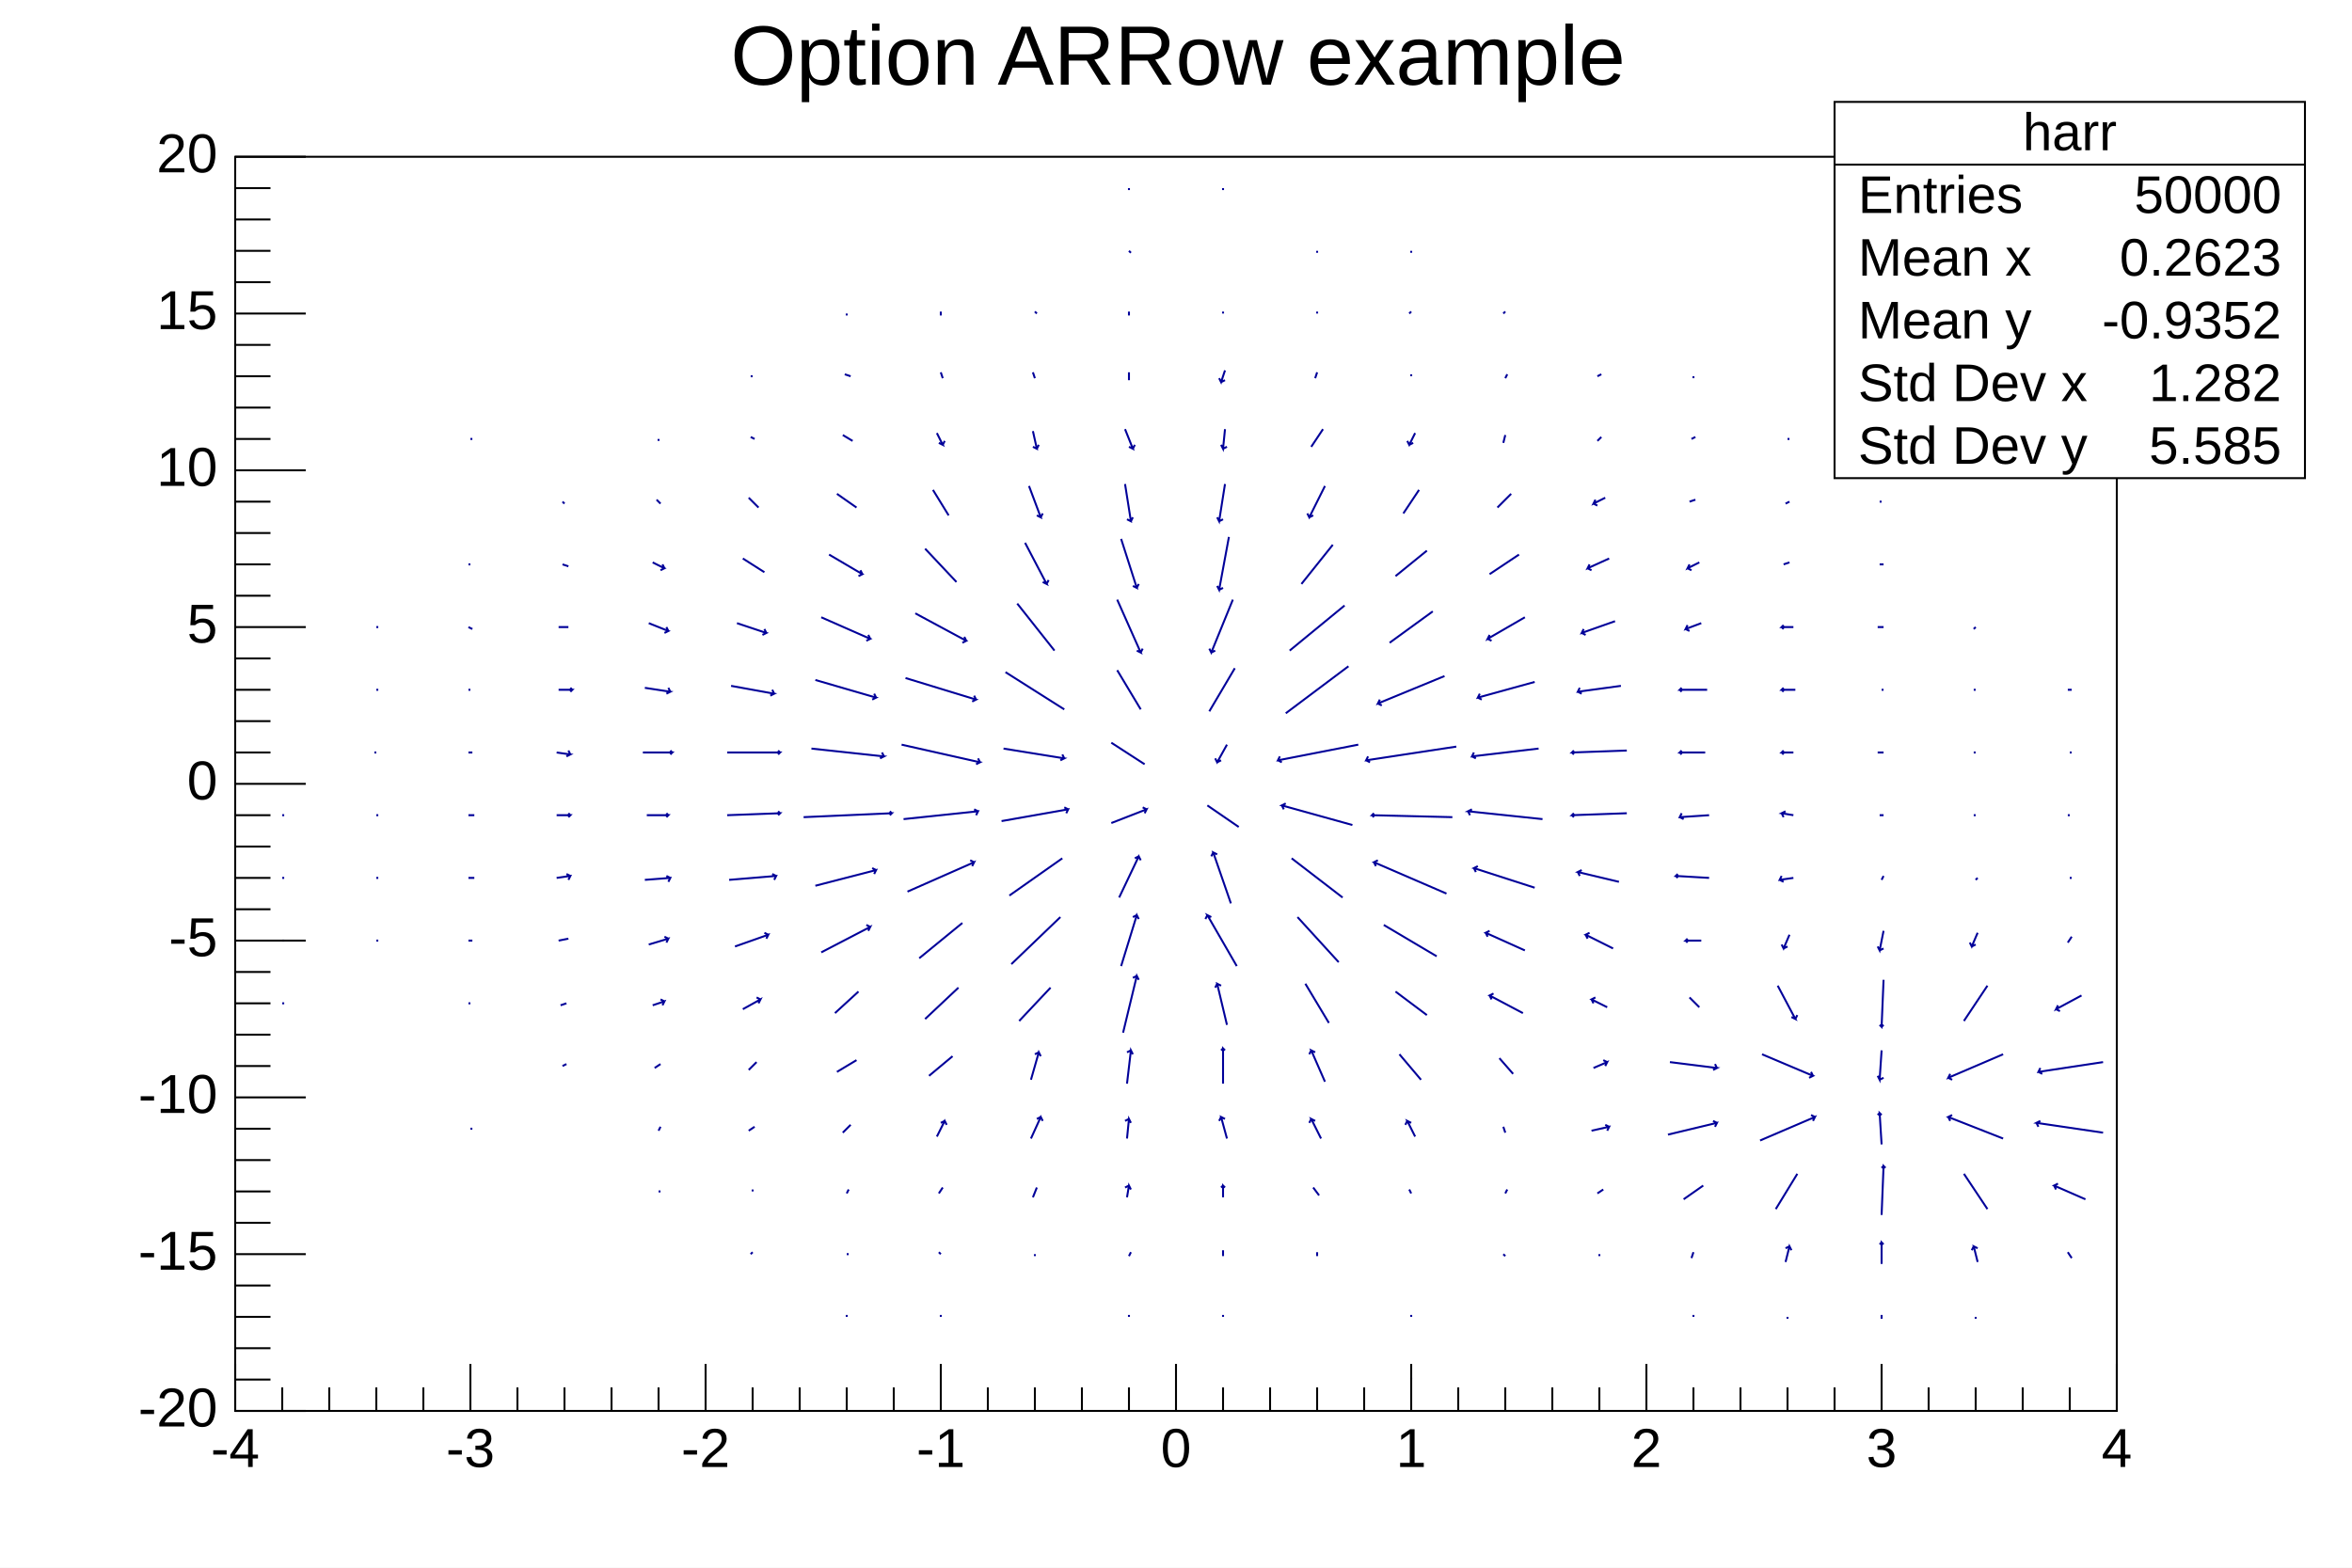
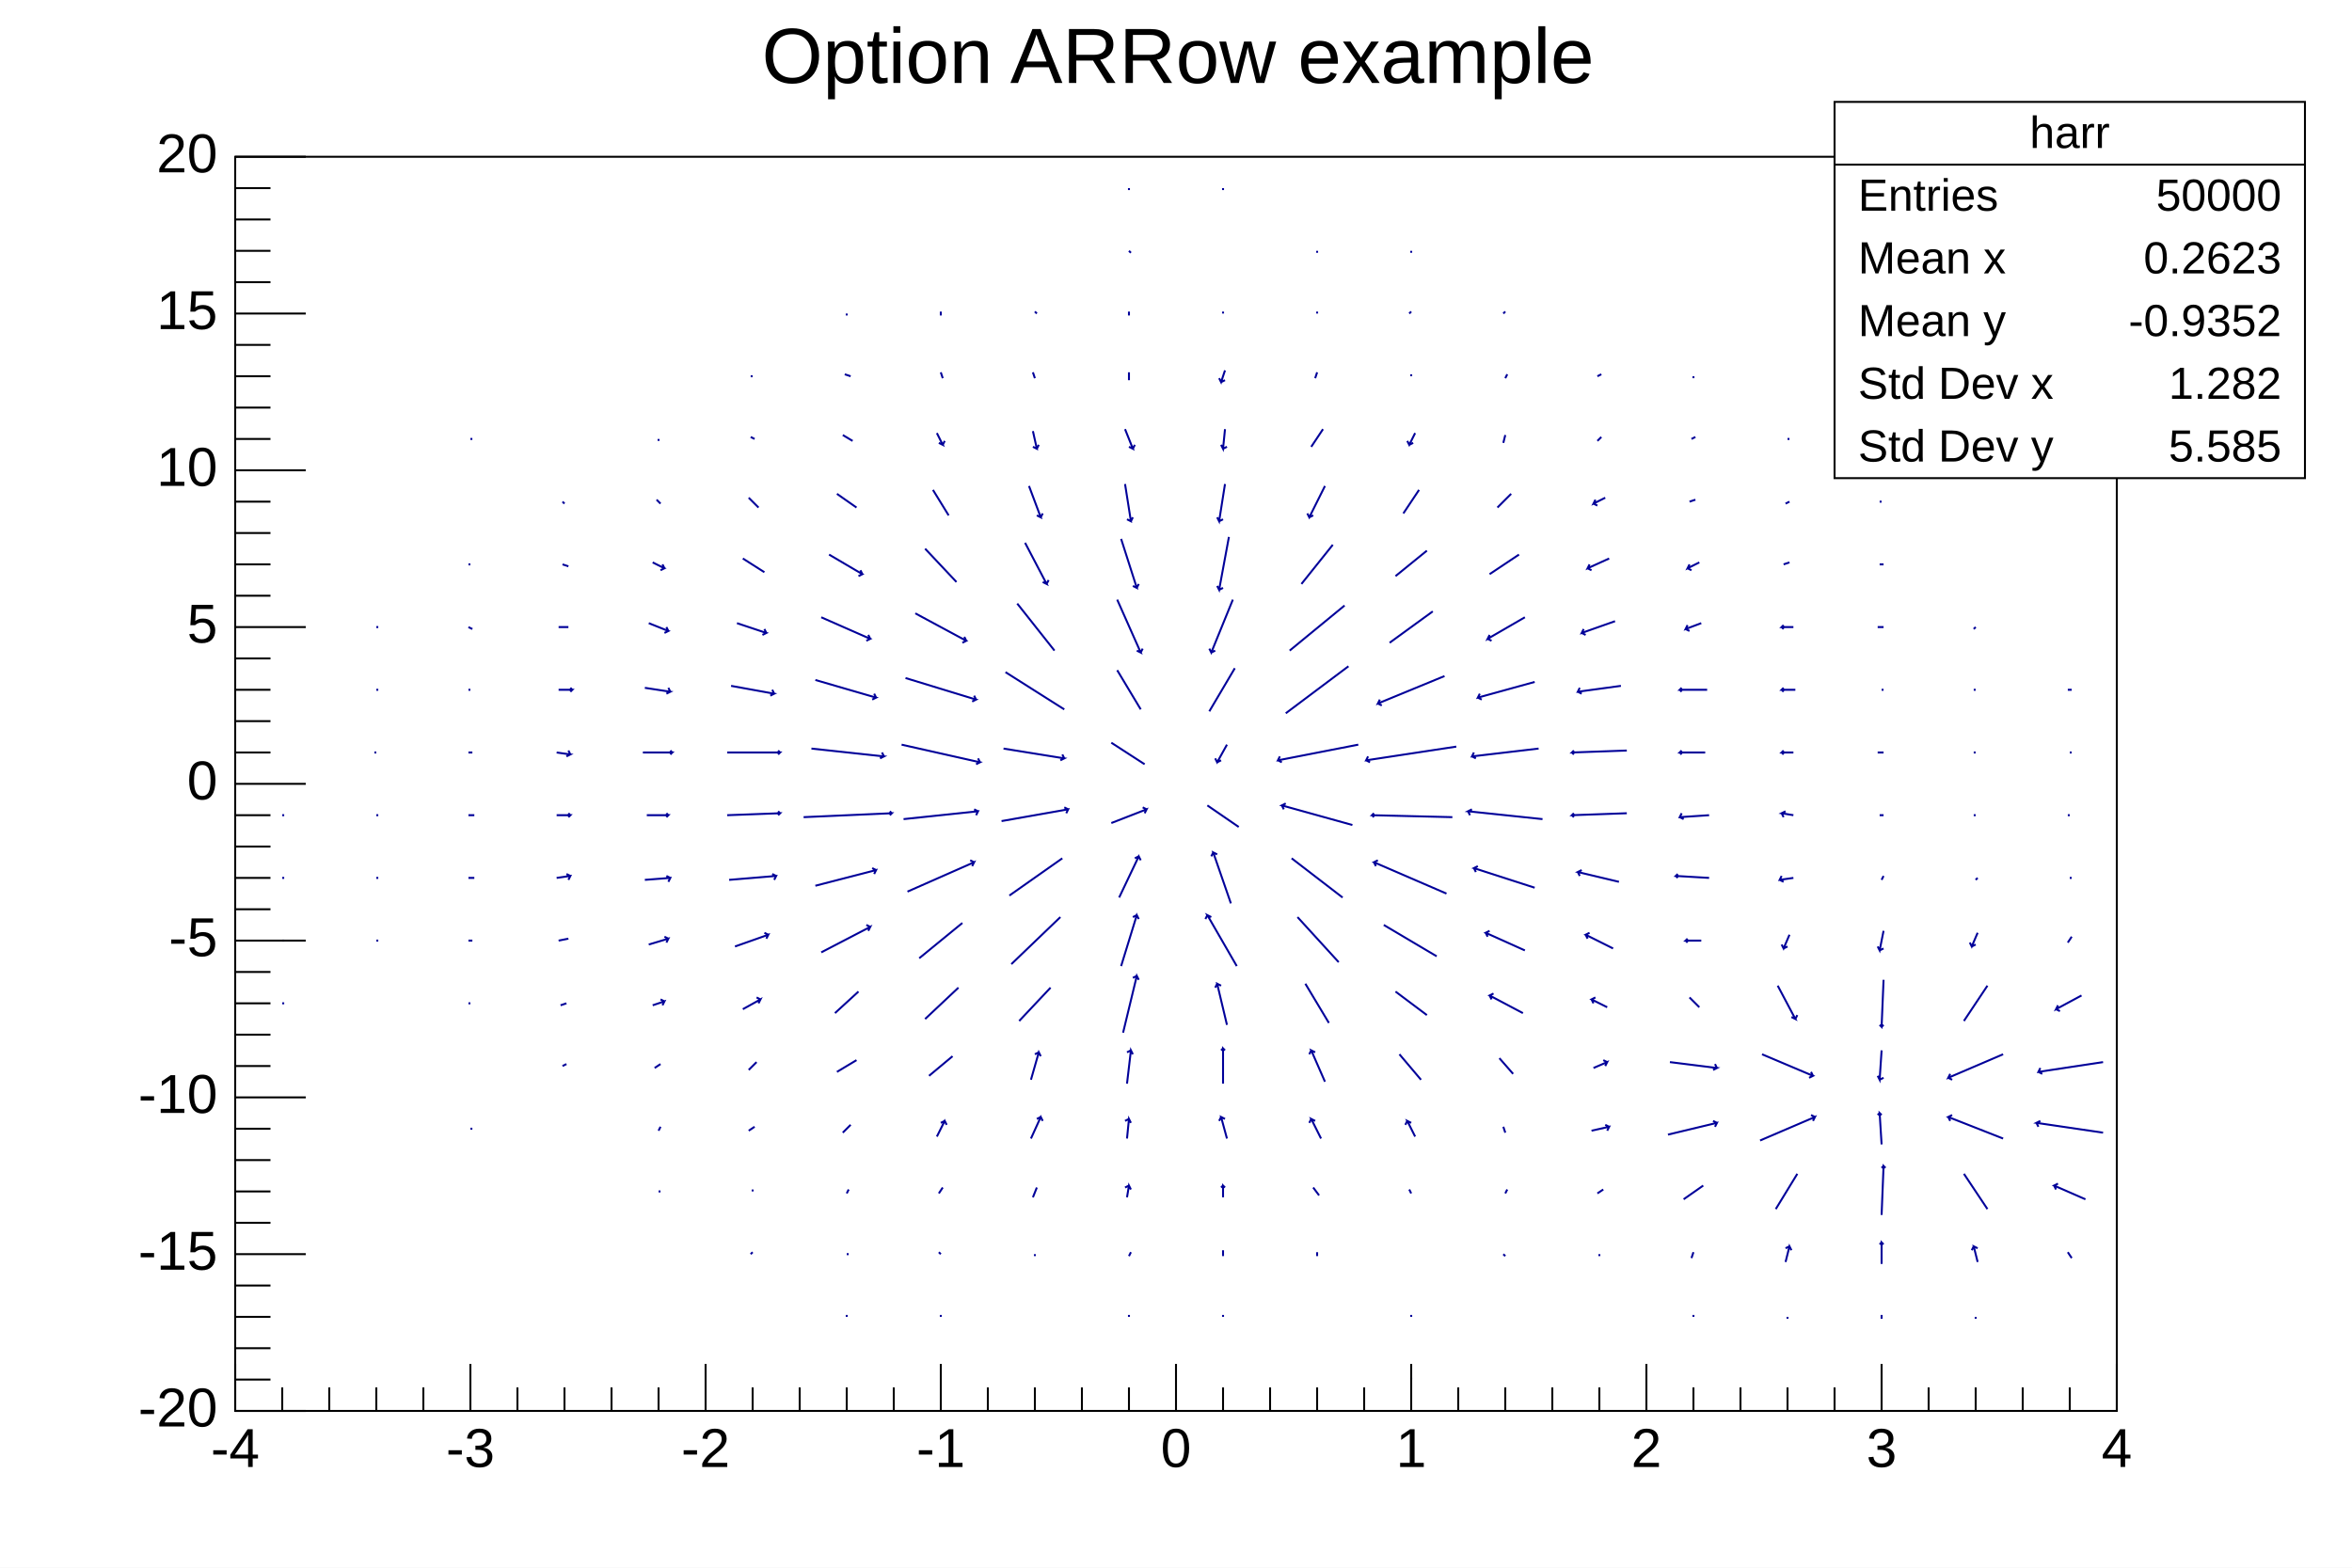
<svg xmlns="http://www.w3.org/2000/svg" viewBox="0 0 1200 800" preserveAspectRatio="none" width="1200" height="800">
  <rect x="0" y="0" width="1200" height="800" style="fill: white;" />
  <g>
    <g transform="translate(120,80)">
      <rect x="0" y="0" width="960" height="640" style="fill: white; stroke: black; stroke-width: 1;" />
      <svg x="0" y="0" overflow="hidden" width="960" height="640" viewBox="0 0 960 640">
        <g objname="harr" objtype="TH2F">
          <path d="M24,432l1,0M24,400l1,0M24,368l1,0M24,336l1,0M72,400l1,0M72,368l1,0M72,336l1,0M71,304l1,0M72,272l1,0M72,240l1,0M120,496l1,0M119,432l1,0M119,400l2,0M119,368l3,0M119,336l3,0M119,304l2,0M119,272l1,0M119,240l2,1M119,208l1,0M120,144l1,0M167,464l2,-1M166,433l3,-1M165,400l5,-1M164,368l7,-1l-1,2m1,-2l-2,-1M164,336l7,0l-1,1m1,-1l-1,-1M164,304l7,1l-2,1m2,-1l-1,-2M165,272l7,0l-1,1m1,-1l-1,-1M165,240l5,0M167,208l3,1M167,176l1,1M216,528l1,0M216,497l1,-2M214,465l3,-2M213,433l6,-2l-1,2m1,-2l-2,-1M211,402l10,-3l-1,2m1,-2l-2,-1M209,369l13,-1l-1,2m1,-2l-2,-1M210,336l11,0l-1,1m1,-1l-1,-1M208,304l15,0l-1,1m1,-1l-1,-1M209,271l13,2l-2,1m2,-1l-1,-2M211,238l10,4l-2,1m2,-1l-1,-2M213,207l6,3l-2,1m2,-1l-1,-2M215,175l2,2M216,144l0,1M263,560l1,-1M264,528l0,-1M262,497l3,-2M262,466l4,-4M259,435l9,-5l-1,2m1,-2l-2,-1M255,403l17,-6l-1,2m1,-2l-2,-1M252,369l24,-2l-1,2m1,-2l-2,-1M251,336l27,-1l-1,1m1,-1l-1,-1M251,304l27,0l-1,1m1,-1l-1,-1M253,270l22,4l-2,1m2,-1l-1,-2M256,238l15,5l-2,1m2,-1l-1,-2M259,205l11,7M262,174l5,5M263,143l2,1M263,112l1,0M312,592l0,-1M312,560l1,0M312,529l1,-2M310,498l4,-4M307,467l10,-6M306,437l12,-11M299,406l25,-13l-1,2m1,-2l-2,-1M296,372l31,-8l-1,2m1,-2l-2,-1M290,337l45,-2l-1,1m1,-1l-1,-1M294,302l37,4l-2,1m2,-1l-1,-2M296,267l31,9l-2,1m2,-1l-1,-2M299,235l25,11l-2,1m2,-1l-1,-2M303,203l17,10l-2,1m2,-1l-1,-2M307,172l10,7M310,142l5,3M311,111l3,1M312,80l0,1M360,592l0,-1M360,560l-1,-1M359,529l2,-3M358,500l4,-8l1,2m-1,-2l-2,1M354,469l12,-10M352,440l17,-16M349,409l22,-18M343,375l34,-15l-1,2m1,-2l-2,-1M341,338l38,-4l-1,2m1,-2l-2,-1M340,300l40,9l-2,1m2,-1l-1,-2M342,266l36,11l-2,1m2,-1l-1,-2M347,233l26,14l-2,1m2,-1l-1,-2M352,200l16,17M356,170l8,13M358,141l3,6l-2,-1m2,1l1,-2M360,110l1,3M360,79l0,2M408,561l0,-1M407,531l2,-5M406,501l5,-11l1,2m-1,-2l-2,1M406,471l4,-14l1,2m-1,-2l-2,1M400,441l16,-17M396,412l25,-24M395,377l27,-19M391,339l34,-6l-1,2m1,-2l-2,-1M392,302l31,5l-2,1m2,-1l-1,-2M393,263l30,19M399,228l19,24M403,197l11,21l-2,-1m2,1l1,-2M405,168l6,16l-2,-1m2,1l1,-2M407,140l2,9l-2,-1m2,1l1,-2M407,110l1,3M408,79l1,1M456,592l0,-1M456,561l1,-2M455,531l1,-6l1,2m-1,-2l-2,1M455,501l1,-10l1,2m-1,-2l-2,1M455,473l2,-17l1,2m-1,-2l-2,1M453,447l7,-29l1,2m-1,-2l-2,1M452,413l8,-26l1,2m-1,-2l-2,1M451,378l10,-21l1,2m-1,-2l-2,1M447,340l18,-7l-1,2m1,-2l-2,-1M447,299l17,11M450,262l12,20M450,226l12,27l-2,-1m2,1l1,-2M452,195l8,25l-2,-1m2,1l1,-2M454,167l3,19l-2,-1m2,1l1,-2M454,139l4,10l-2,-1m2,1l1,-2M456,110l0,4M456,79l0,2M456,48l1,1M456,16l0,1M504,592l0,-1M504,561l0,-3M504,531l0,-6l1,1m-1,-1l-1,1M506,501l-3,-11l2,1m-2,-1l-1,2M504,473l0,-18l1,1m-1,-1l-1,1M506,443l-5,-21l2,1m-2,-1l-1,2M511,413l-15,-26l2,1m-2,-1l-1,2M508,381l-9,-26l2,1m-2,-1l-1,2M512,342l-16,-11M506,300l-5,9l-1,-2m1,2l2,-1M510,261l-13,22M509,226l-11,27l-1,-2m1,2l2,-1M507,194l-5,27l-1,-2m1,2l2,-1M505,167l-3,19l-1,-2m1,2l2,-1M505,139l-1,10l-1,-2m1,2l2,-1M505,109l-2,6l-1,-2m1,2l2,-1M504,79l0,1M504,16l0,1M552,561l0,-2M553,530l-3,-4M554,501l-5,-10l2,1m-2,-1l-1,2M556,472l-7,-16l2,1m-2,-1l-1,2M558,442l-12,-20M563,411l-21,-23M565,378l-26,-20M570,341l-36,-10l2,-1m-2,1l1,2M573,300l-41,8l1,-2m-1,2l2,1M568,260l-32,24M566,229l-28,23M560,198l-16,20M556,168l-8,16l-1,-2m1,2l2,-1M555,139l-6,9M552,110l-1,3M552,79l0,1M552,48l0,1M600,624l0,-1M600,592l0,-1M600,529l-1,-2M602,500l-4,-8l2,1m-2,-1l-1,2M605,471l-11,-13M608,438l-16,-12M613,408l-27,-16M618,376l-37,-16l2,-1m-2,1l1,2M621,337l-41,-1l1,-1m-1,1l1,1M623,301l-46,7l1,-2m-1,2l2,1M617,265l-34,14l1,-2m-1,2l2,1M611,232l-22,16M608,201l-16,13M604,170l-8,12M602,141l-3,6l-1,-2m1,2l2,-1M600,111l0,1M600,79l-1,1M600,48l0,1M648,561l-1,-1M648,529l1,-2M648,498l-1,-3M652,468l-7,-8M657,437l-17,-9l2,-1m-2,1l1,2M658,405l-20,-9l2,-1m-2,1l1,2M663,373l-31,-10l2,-1m-2,1l1,2M667,338l-38,-4l2,-1m-2,1l1,2M665,302l-34,4l1,-2m-1,2l2,1M663,268l-29,8l1,-2m-1,2l2,1M658,235l-19,11l1,-2m-1,2l2,1M655,203l-15,10M651,172l-7,7M648,142l-1,4M649,111l-1,2M648,79l-1,1M696,561l0,-1M695,529l3,-2M692,497l9,-2l-1,2m1,-2l-2,-1M693,465l7,-3l-1,2m1,-2l-2,-1M700,434l-8,-4l2,-1m-2,1l1,2M703,404l-14,-7l2,-1m-2,1l1,2M706,370l-21,-5l2,-1m-2,1l1,2M710,335l-28,1l1,-1m-1,1l1,1M710,303l-28,1l1,-1m-1,1l1,1M707,270l-22,3l1,-2m-1,2l2,1M704,237l-17,6l1,-2m-1,2l2,1M701,205l-11,5l1,-2m-1,2l2,1M699,174l-6,3l1,-2m-1,2l2,1M697,143l-2,2M697,111l-2,1M744,592l0,-1M743,562l1,-3M739,532l10,-7M731,499l25,-6l-1,2m1,-2l-2,-1M732,462l24,3l-2,1m2,-1l-1,-2M742,429l5,5M748,400l-8,0l1,-1m-1,1l1,1M752,368l-17,-1l1,-1m-1,1l1,1M752,336l-15,1l1,-2m-1,2l2,1M750,304l-13,0l1,-1m-1,1l1,1M751,272l-14,0l1,-1m-1,1l1,1M748,238l-8,3l1,-2m-1,2l2,1M747,207l-6,3l1,-2m-1,2l2,1M745,175l-3,1M745,143l-2,1M744,112l0,1M792,593l0,-1M791,564l2,-8l1,2m-1,-2l-2,1M786,537l11,-18M778,502l28,-12l-1,2m1,-2l-2,-1M779,458l26,11l-2,1m2,-1l-1,-2M787,423l9,17l-2,-1m2,1l1,-2M793,397l-3,7l-1,-2m1,2l2,-1M795,368l-7,1l1,-2m-1,2l2,1M795,336l-6,-1l2,-1m-2,1l1,2M795,304l-6,0l1,-1m-1,1l1,1M796,272l-7,0l1,-1m-1,1l1,1M795,240l-6,0l1,-1m-1,1l1,1M793,207l-3,1M793,176l-2,1M793,144l-1,0M840,593l0,-2M840,565l0,-11l1,1m-1,-1l-1,1M840,540l1,-25l1,1m-1,-1l-1,1M840,504l-1,-16l1,1m-1,-1l-1,1M840,456l-1,15l-1,-2m1,2l2,-1M841,420l-1,24l-1,-1m1,1l1,-1M841,395l-2,10l-1,-2m1,2l2,-1M841,367l-1,2M841,336l-2,0M841,304l-3,0M841,272l-1,0M841,240l-3,0M841,208l-2,0M840,176l-1,0M840,144l-1,0M888,593l0,-1M889,564l-2,-8l2,1m-2,-1l-1,2M894,537l-12,-18M902,501l-28,-11l2,-1m-2,1l1,2M902,458l-28,12l1,-2m-1,2l2,1M894,423l-12,18M889,396l-3,7l-1,-2m1,2l2,-1M889,368l-1,1M888,336l-1,0M888,304l-1,0M888,272l-1,0M888,240l-1,1M937,562l-2,-3M944,532l-16,-7l2,-1m-2,1l1,2M953,498l-34,-5l2,-1m-2,1l1,2M953,462l-33,5l1,-2m-1,2l2,1M942,428l-13,7l1,-2m-1,2l2,1M937,398l-2,3M937,368l-1,0M936,336l-1,0M937,304l-1,0M937,272l-2,0" style="fill: none; stroke: rgb(0,0,153); stroke-width: 1;" />
        </g>
      </svg>
      <g>
        <g transform="translate(0,640)">
          <path d="M0,-24v24m24,-12v12m24,-12v12m24,-12v12m24,-12v12m24,-24v24m24,-12v12m24,-12v12m24,-12v12m24,-12v12m24,-24v24m24,-12v12m24,-12v12m24,-12v12m24,-12v12m24,-24v24m24,-12v12m24,-12v12m24,-12v12m24,-12v12m24,-24v24m24,-12v12m24,-12v12m24,-12v12m24,-12v12m24,-24v24m24,-12v12m24,-12v12m24,-12v12m24,-12v12m24,-24v24m24,-12v12m24,-12v12m24,-12v12m24,-12v12m24,-24v24m24,-12v12m24,-12v12m24,-12v12m24,-12v12m24,-24v24" style="stroke: black; stroke-width: 1;" />
          <g font-family="Arial" font-size="28" space="preserve">
            <text fill="black" x="0" y="9" dy=".7em" style="text-anchor: middle;">-4</text>
            <text fill="black" x="120" y="9" dy=".7em" style="text-anchor: middle;">-3</text>
            <text fill="black" x="240" y="9" dy=".7em" style="text-anchor: middle;">-2</text>
            <text fill="black" x="360" y="9" dy=".7em" style="text-anchor: middle;">-1</text>
            <text fill="black" x="480" y="9" dy=".7em" style="text-anchor: middle;">0</text>
            <text fill="black" x="600" y="9" dy=".7em" style="text-anchor: middle;">1</text>
            <text fill="black" x="720" y="9" dy=".7em" style="text-anchor: middle;">2</text>
            <text fill="black" x="840" y="9" dy=".7em" style="text-anchor: middle;">3</text>
            <text fill="black" x="960" y="9" dy=".7em" style="text-anchor: middle;">4</text>
          </g>
        </g>
        <g>
          <path d="M36,640h-36m18,-16h-18m18,-16h-18m18,-16h-18m18,-16h-18m36,-16h-36m18,-16h-18m18,-16h-18m18,-16h-18m18,-16h-18m36,-16h-36m18,-16h-18m18,-16h-18m18,-16h-18m18,-16h-18m36,-16h-36m18,-16h-18m18,-16h-18m18,-16h-18m18,-16h-18m36,-16h-36m18,-16h-18m18,-16h-18m18,-16h-18m18,-16h-18m36,-16h-36m18,-16h-18m18,-16h-18m18,-16h-18m18,-16h-18m36,-16h-36m18,-16h-18m18,-16h-18m18,-16h-18m18,-16h-18m36,-16h-36m18,-16h-18m18,-16h-18m18,-16h-18m18,-16h-18m36,-16h-36" style="stroke: black; stroke-width: 1;" />
          <g font-family="Arial" font-size="28" space="preserve">
            <text fill="black" x="-9" y="640" style="text-anchor: end; dominant-baseline: middle;">-20</text>
            <text fill="black" x="-9" y="560" style="text-anchor: end; dominant-baseline: middle;">-15</text>
            <text fill="black" x="-9" y="480" style="text-anchor: end; dominant-baseline: middle;">-10</text>
            <text fill="black" x="-9" y="400" style="text-anchor: end; dominant-baseline: middle;">-5</text>
            <text fill="black" x="-9" y="320" style="text-anchor: end; dominant-baseline: middle;">0</text>
            <text fill="black" x="-9" y="240" style="text-anchor: end; dominant-baseline: middle;">5</text>
            <text fill="black" x="-9" y="160" style="text-anchor: end; dominant-baseline: middle;">10</text>
            <text fill="black" x="-9" y="80" style="text-anchor: end; dominant-baseline: middle;">15</text>
            <text fill="black" x="-9" y="0" style="text-anchor: end; dominant-baseline: middle;">20</text>
          </g>
        </g>
      </g>
    </g>
-     <g objname="stats" objtype="TPaveStats" transform="translate(936,52)" font-family="Arial" font-size="27" space="preserve">
+     <g objname="stats" objtype="TPaveStats" transform="translate(936,52)" font-family="Arial" font-size="23" space="preserve">
      <path d="M0,0h240v192h-240z" style="fill: white; stroke: black; stroke-width: 1;" />
      <text text-anchor="middle" x="0" y="0" fill="black" transform="translate(120,17)" dominant-baseline="middle" opacity="1">harr</text>
      <text text-anchor="start" x="0" y="0" fill="black" transform="translate(12,49)" dominant-baseline="middle" opacity="1">Entries </text>
      <text text-anchor="end" x="0" y="0" fill="black" transform="translate(228,49)" dominant-baseline="middle" opacity="1"> 50000</text>
      <text text-anchor="start" x="0" y="0" fill="black" transform="translate(12,81)" dominant-baseline="middle" opacity="1">Mean x </text>
      <text text-anchor="end" x="0" y="0" fill="black" transform="translate(228,81)" dominant-baseline="middle" opacity="1"> 0.2623</text>
      <text text-anchor="start" x="0" y="0" fill="black" transform="translate(12,113)" dominant-baseline="middle" opacity="1">Mean y </text>
      <text text-anchor="end" x="0" y="0" fill="black" transform="translate(228,113)" dominant-baseline="middle" opacity="1"> -0.9352</text>
      <text text-anchor="start" x="0" y="0" fill="black" transform="translate(12,145)" dominant-baseline="middle" opacity="1">Std Dev x </text>
      <text text-anchor="end" x="0" y="0" fill="black" transform="translate(228,145)" dominant-baseline="middle" opacity="1"> 1.282</text>
      <text text-anchor="start" x="0" y="0" fill="black" transform="translate(12,177)" dominant-baseline="middle" opacity="1">Std Dev y </text>
      <text text-anchor="end" x="0" y="0" fill="black" transform="translate(228,177)" dominant-baseline="middle" opacity="1"> 5.585</text>
      <path d="M0,32h240" style="stroke: black; stroke-width: 1;" />
    </g>
-     <g objname="title" objtype="TPaveText" transform="translate(372,4)" font-family="Arial" font-size="43" space="preserve">
+     <g objname="title" objtype="TPaveText" transform="translate(372,4)" font-family="Arial" font-size="40" space="preserve">
      <path d="M0,0h457v52h-457z" style="fill: none;" />
      <text text-anchor="middle" x="0" y="0" fill="black" transform="translate(229,27)" dominant-baseline="middle" opacity="1">Option ARRow example</text>
    </g>
  </g>
</svg>
